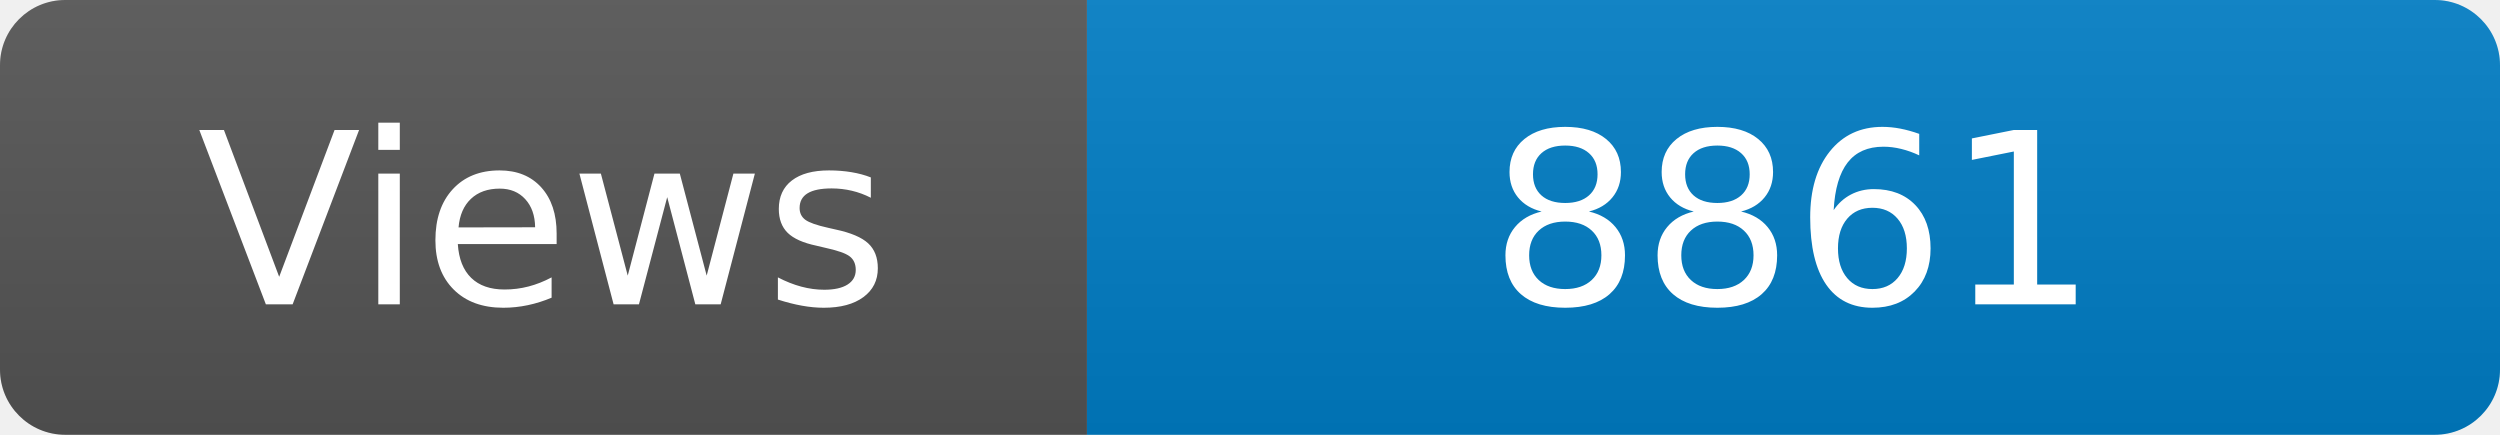
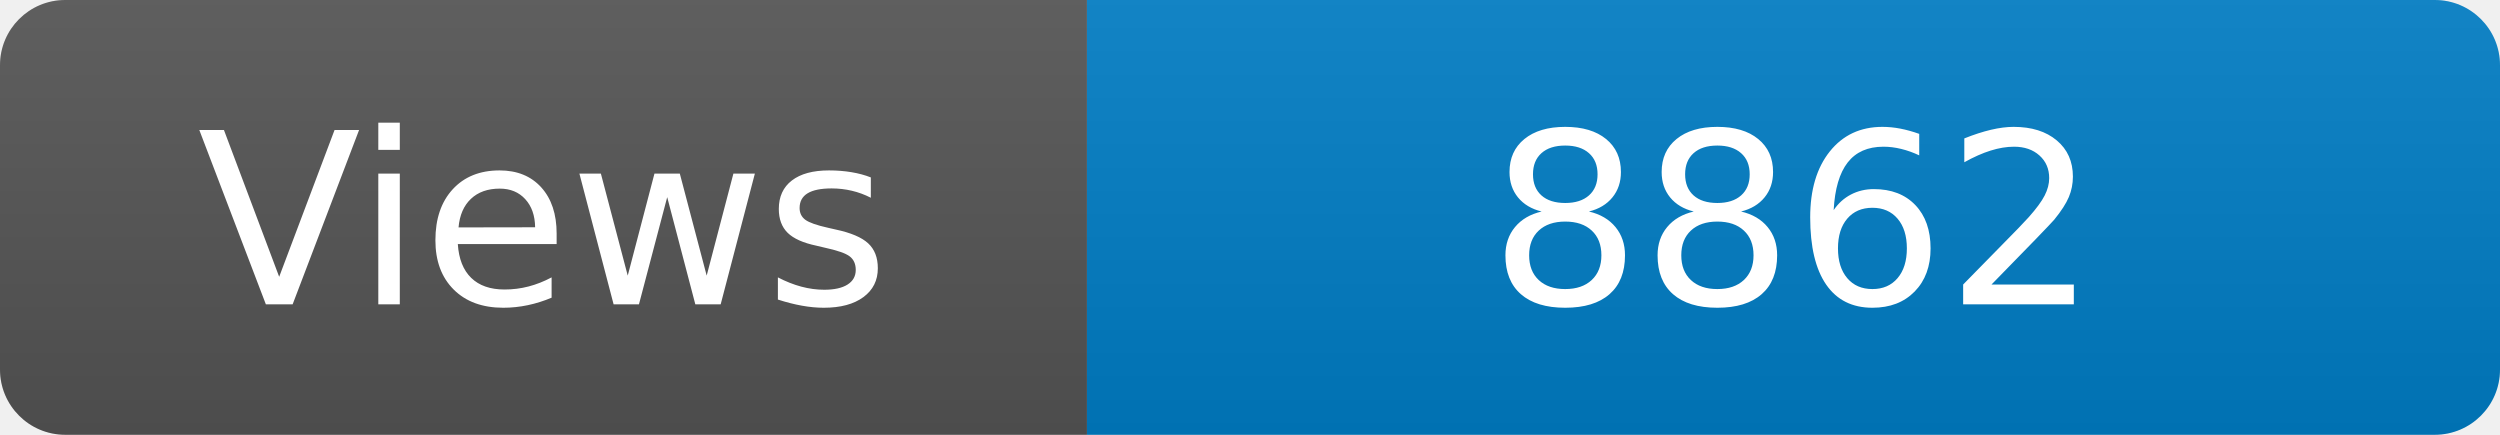
<svg xmlns="http://www.w3.org/2000/svg" width="115" height="20" role="img" aria-label="Maintained?: yes">
  <linearGradient id="s" x2="0" y2="100%">
    <stop offset="0" stop-color="#bbb" stop-opacity=".1" />
    <stop offset="1" stop-opacity=".1" />
  </linearGradient>
  <clipPath id="r">
    <rect width="115" height="20" rx="3" fill="#fff" />
  </clipPath>
  <g clip-path="url(#r)">
    <rect width="50" height="20" fill="#555" />
    <rect x="50" width="160" height="20" fill="#007ec6" />
    <rect width="115" height="20" fill="url(#s)" />
  </g>
  <g fill="#fff" text-anchor="middle" font-family="Verdana,Geneva,DejaVu Sans,sans-serif" font-size="110">
    <text x="250" y="140" transform="scale(.1)" fill="#fff">Views</text>
-     <text x="825" y="140" transform="scale(.1)" fill="#fff">8861</text>
+     <text x="825" y="140" transform="scale(.1)" fill="#fff">8862</text>
  </g>
</svg>
